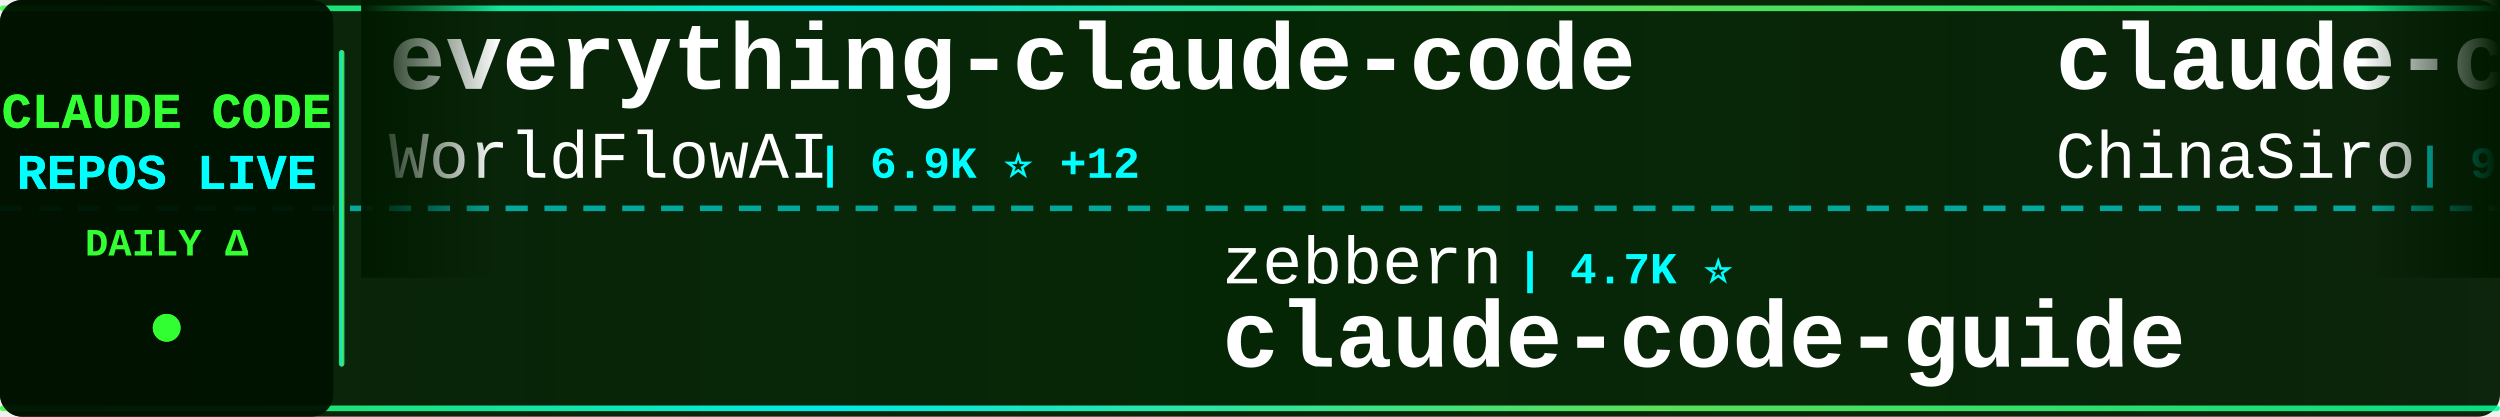
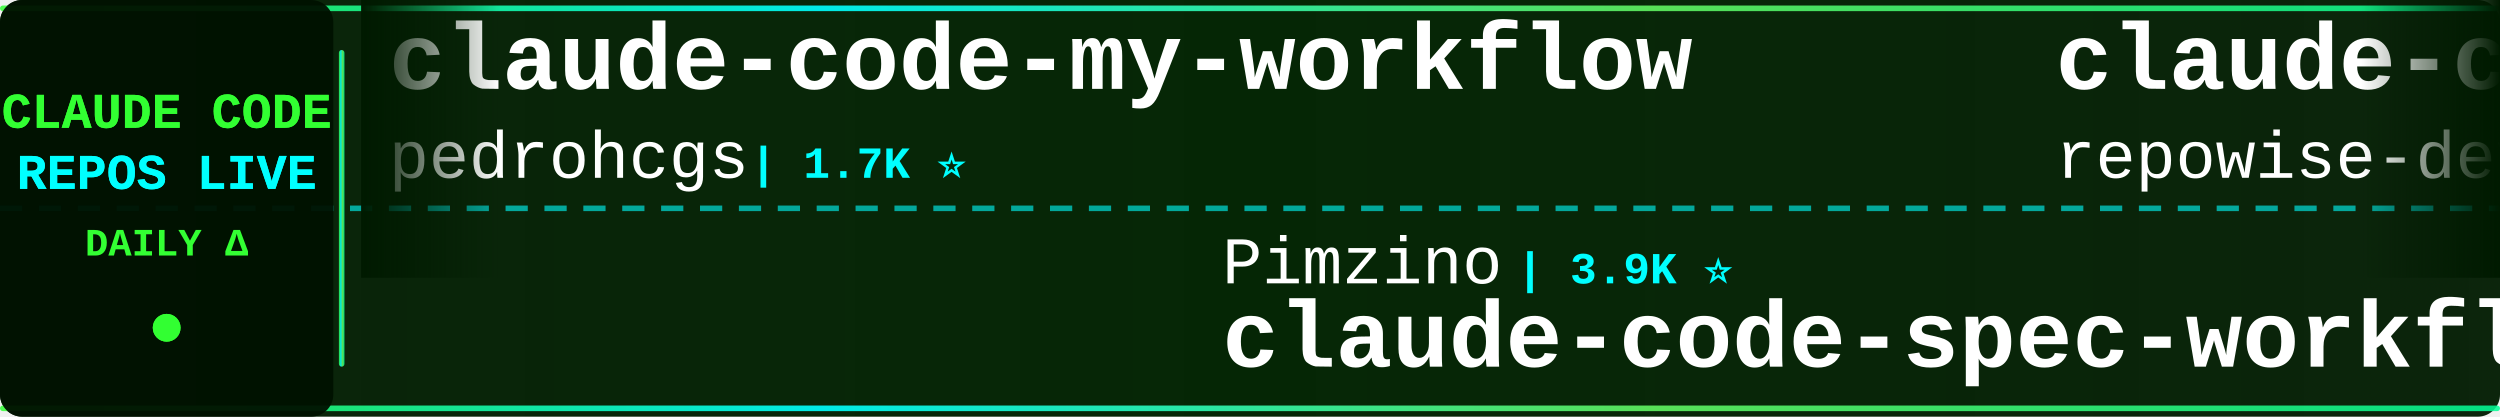
<svg xmlns="http://www.w3.org/2000/svg" width="900" height="150">
  <defs>
    <linearGradient id="tickerBg" x1="0%" y1="0%" x2="100%" y2="0%">
      <stop offset="0%" style="stop-color:#001a00;stop-opacity:0.95" />
      <stop offset="50%" style="stop-color:#002200;stop-opacity:0.98" />
      <stop offset="100%" style="stop-color:#001a00;stop-opacity:0.95" />
    </linearGradient>
    <linearGradient id="borderGrad" x1="0%" y1="0%" x2="100%" y2="0%">
      <stop offset="0%" style="stop-color:#33ff33;stop-opacity:0.85">
        <animate attributeName="stop-opacity" values="0.85;1;0.85" dur="2s" repeatCount="indefinite" />
      </stop>
      <stop offset="33%" style="stop-color:#00ffff;stop-opacity:0.9">
        <animate attributeName="stop-opacity" values="0.9;1;0.9" dur="2.2s" repeatCount="indefinite" />
      </stop>
      <stop offset="66%" style="stop-color:#66ff66;stop-opacity:0.85">
        <animate attributeName="stop-opacity" values="0.85;1;0.85" dur="1.8s" repeatCount="indefinite" />
      </stop>
      <stop offset="100%" style="stop-color:#00ff99;stop-opacity:0.85">
        <animate attributeName="stop-opacity" values="0.85;1;0.85" dur="2s" repeatCount="indefinite" />
      </stop>
    </linearGradient>
    <filter id="textGlow">
      <feGaussianBlur stdDeviation="0.1" result="coloredBlur" />
      <feMerge>
        <feMergeNode in="coloredBlur" />
        <feMergeNode in="SourceGraphic" />
      </feMerge>
    </filter>
    <filter id="metricGlow">
      <feGaussianBlur stdDeviation="0.2" result="coloredBlur" />
      <feMerge>
        <feMergeNode in="coloredBlur" />
        <feMergeNode in="SourceGraphic" />
      </feMerge>
    </filter>
    <linearGradient id="leftFade" x1="0%" y1="0%" x2="100%" y2="0%">
      <stop offset="0%" style="stop-color:#001a00;stop-opacity:1" />
      <stop offset="100%" style="stop-color:#001a00;stop-opacity:0" />
    </linearGradient>
    <linearGradient id="rightFade" x1="0%" y1="0%" x2="100%" y2="0%">
      <stop offset="0%" style="stop-color:#001a00;stop-opacity:0" />
      <stop offset="100%" style="stop-color:#001a00;stop-opacity:1" />
    </linearGradient>
  </defs>
  <rect width="900" height="150" fill="url(#tickerBg)" rx="8" />
  <rect x="0" y="2" width="900" height="2" fill="url(#borderGrad)" rx="1" />
  <rect x="0" y="146" width="900" height="2" fill="url(#borderGrad)" rx="1" />
  <line x1="0" y1="75" x2="900" y2="75" stroke="#00ffff" stroke-width="2" stroke-dasharray="8 6" opacity="0.6" />
  <rect x="0" y="0" width="120" height="150" fill="#001100" opacity="0.95" rx="8" />
  <text x="60" y="46" font-family="'Courier New', monospace" font-size="18" font-weight="bold" fill="#33ff33" text-anchor="middle" filter="url(#textGlow)">
    CLAUDE CODE
  </text>
  <text x="60" y="68" font-family="'Courier New', monospace" font-size="18" font-weight="bold" fill="#00ffff" text-anchor="middle" filter="url(#textGlow)">
    REPOS LIVE
  </text>
  <text x="60" y="92" font-family="'Courier New', monospace" font-size="14" font-weight="bold" fill="#33ff33" text-anchor="middle">
    DAILY Δ
  </text>
  <circle cx="60" cy="118" r="5" fill="#33ff33" filter="url(#metricGlow)">
    <animate attributeName="r" values="4;6;4" dur="1.5s" repeatCount="indefinite" />
    <animate attributeName="opacity" values="0.6;1;0.6" dur="1.5s" repeatCount="indefinite" />
  </circle>
  <rect x="122" y="18" width="2" height="114" fill="url(#borderGrad)" rx="1" />
  <clipPath id="tickerClip">
    <rect x="130" y="0" width="770" height="150" />
  </clipPath>
  <g clip-path="url(#tickerClip)">
    <g id="tickerItems">
      <animateTransform attributeName="transform" attributeType="XML" type="translate" from="0 0" to="-3000 0" dur="54s" repeatCount="indefinite" />
      <g transform="translate(0, 0)">
-         <text x="140" y="32" font-family="'Courier New', monospace" font-size="34" font-weight="bold" fill="#ffffff">everything-claude-code</text>
-         <text x="140" y="64" font-family="'Courier New', monospace" font-size="24" font-weight="normal" fill="#ffffff" opacity="1.0">WorldFlowAI</text>
-         <text x="294" y="64" font-family="'Courier New', monospace" font-size="16" font-weight="bold" fill="#00ffff"> | 6.9K ⭐ +12</text>
+         <text x="140" y="32" font-family="'Courier New', monospace" font-size="34" font-weight="bold" fill="#ffffff">claude-code-my-workflow</text>
+         <text x="140" y="64" font-family="'Courier New', monospace" font-size="24" font-weight="normal" fill="#ffffff" opacity="1.0">pedrohcgs</text>
+         <text x="270" y="64" font-family="'Courier New', monospace" font-size="16" font-weight="bold" fill="#00ffff"> | 1.7K ⭐</text>
      </g>
      <g transform="translate(300, 0)">
-         <text x="140" y="102" font-family="'Courier New', monospace" font-size="24" font-weight="normal" fill="#ffffff" opacity="1.0">zebbern</text>
-         <text x="246" y="102" font-family="'Courier New', monospace" font-size="16" font-weight="bold" fill="#00ffff"> | 4.7K ⭐</text>
-         <text x="140" y="132" font-family="'Courier New', monospace" font-size="34" font-weight="bold" fill="#ffffff">claude-code-guide</text>
+         <text x="140" y="102" font-family="'Courier New', monospace" font-size="24" font-weight="normal" fill="#ffffff" opacity="1.0">Pimzino</text>
+         <text x="246" y="102" font-family="'Courier New', monospace" font-size="16" font-weight="bold" fill="#00ffff"> | 3.9K ⭐</text>
+         <text x="140" y="132" font-family="'Courier New', monospace" font-size="34" font-weight="bold" fill="#ffffff">claude-code-spec-workflo...</text>
      </g>
      <g transform="translate(600, 0)">
-         <text x="140" y="32" font-family="'Courier New', monospace" font-size="34" font-weight="bold" fill="#ffffff">claude-code-sourcemap</text>
-         <text x="140" y="64" font-family="'Courier New', monospace" font-size="24" font-weight="normal" fill="#ffffff" opacity="1.0">ChinaSiro</text>
-         <text x="270" y="64" font-family="'Courier New', monospace" font-size="16" font-weight="bold" fill="#00ffff"> | 9.8K ⭐ -2</text>
+         <text x="140" y="32" font-family="'Courier New', monospace" font-size="34" font-weight="bold" fill="#ffffff">claude-code-prompts</text>
+         <text x="140" y="64" font-family="'Courier New', monospace" font-size="24" font-weight="normal" fill="#ffffff" opacity="1.0">repowise-dev</text>
+         <text x="306" y="64" font-family="'Courier New', monospace" font-size="16" font-weight="bold" fill="#00ffff"> | 1.2K ⭐</text>
      </g>
      <g transform="translate(900, 0)">
-         <text x="140" y="102" font-family="'Courier New', monospace" font-size="24" font-weight="normal" fill="#ffffff" opacity="1.0">fuergaosi233</text>
-         <text x="306" y="102" font-family="'Courier New', monospace" font-size="16" font-weight="bold" fill="#00ffff"> | 2.8K ⭐ +1</text>
-         <text x="140" y="132" font-family="'Courier New', monospace" font-size="34" font-weight="bold" fill="#ffffff">claude-code-proxy</text>
+         <text x="140" y="102" font-family="'Courier New', monospace" font-size="24" font-weight="normal" fill="#ffffff" opacity="1.0">Windy3f3f3f3f</text>
+         <text x="318" y="102" font-family="'Courier New', monospace" font-size="16" font-weight="bold" fill="#00ffff"> | 2.8K ⭐</text>
+         <text x="140" y="132" font-family="'Courier New', monospace" font-size="34" font-weight="bold" fill="#ffffff">claude-code-from-scratch</text>
      </g>
      <g transform="translate(1200, 0)">
-         <text x="140" y="32" font-family="'Courier New', monospace" font-size="34" font-weight="bold" fill="#ffffff">claude-code-source</text>
-         <text x="140" y="64" font-family="'Courier New', monospace" font-size="24" font-weight="normal" fill="#ffffff" opacity="1.0">AprilNEA</text>
-         <text x="258" y="64" font-family="'Courier New', monospace" font-size="16" font-weight="bold" fill="#00ffff"> | 393 ⭐</text>
+         <text x="140" y="32" font-family="'Courier New', monospace" font-size="34" font-weight="bold" fill="#ffffff">claude-code-hooks-master...</text>
+         <text x="140" y="64" font-family="'Courier New', monospace" font-size="24" font-weight="normal" fill="#ffffff" opacity="1.0">disler</text>
+         <text x="234" y="64" font-family="'Courier New', monospace" font-size="16" font-weight="bold" fill="#00ffff"> | 4.0K ⭐ +1</text>
      </g>
      <g transform="translate(1500, 0)">
-         <text x="140" y="102" font-family="'Courier New', monospace" font-size="24" font-weight="normal" fill="#ffffff" opacity="1.0">1rgs</text>
-         <text x="210" y="102" font-family="'Courier New', monospace" font-size="16" font-weight="bold" fill="#00ffff"> | 3.8K ⭐</text>
-         <text x="140" y="132" font-family="'Courier New', monospace" font-size="34" font-weight="bold" fill="#ffffff">claude-code-proxy</text>
+         <text x="140" y="102" font-family="'Courier New', monospace" font-size="24" font-weight="normal" fill="#ffffff" opacity="1.0">wanshuiyin</text>
+         <text x="282" y="102" font-family="'Courier New', monospace" font-size="16" font-weight="bold" fill="#00ffff"> | 20.0K ⭐ +23</text>
+         <text x="140" y="132" font-family="'Courier New', monospace" font-size="34" font-weight="bold" fill="#ffffff">Auto-claude-code-researc...</text>
      </g>
      <g transform="translate(1800, 0)">
-         <text x="140" y="32" font-family="'Courier New', monospace" font-size="34" font-weight="bold" fill="#ffffff">Open-ClaudeCode</text>
-         <text x="140" y="64" font-family="'Courier New', monospace" font-size="24" font-weight="normal" fill="#ffffff" opacity="1.0">LING71671</text>
-         <text x="270" y="64" font-family="'Courier New', monospace" font-size="16" font-weight="bold" fill="#00ffff"> | 996 ⭐</text>
+         <text x="140" y="32" font-family="'Courier New', monospace" font-size="34" font-weight="bold" fill="#ffffff">claude-code-source-code</text>
+         <text x="140" y="64" font-family="'Courier New', monospace" font-size="24" font-weight="normal" fill="#ffffff" opacity="1.0">777genius</text>
+         <text x="270" y="64" font-family="'Courier New', monospace" font-size="16" font-weight="bold" fill="#00ffff"> | 941 ⭐</text>
      </g>
      <g transform="translate(2100, 0)">
-         <text x="140" y="102" font-family="'Courier New', monospace" font-size="24" font-weight="normal" fill="#ffffff" opacity="1.0">disler</text>
-         <text x="234" y="102" font-family="'Courier New', monospace" font-size="16" font-weight="bold" fill="#00ffff"> | 4.0K ⭐ +1</text>
-         <text x="140" y="132" font-family="'Courier New', monospace" font-size="34" font-weight="bold" fill="#ffffff">claude-code-hooks-master...</text>
+         <text x="140" y="102" font-family="'Courier New', monospace" font-size="24" font-weight="normal" fill="#ffffff" opacity="1.0">Yuyz0112</text>
+         <text x="258" y="102" font-family="'Courier New', monospace" font-size="16" font-weight="bold" fill="#00ffff"> | 2.5K ⭐</text>
+         <text x="140" y="132" font-family="'Courier New', monospace" font-size="34" font-weight="bold" fill="#ffffff">claude-code-reverse</text>
      </g>
      <g transform="translate(2400, 0)">
        <text x="140" y="32" font-family="'Courier New', monospace" font-size="34" font-weight="bold" fill="#ffffff">claude-code-skills</text>
        <text x="140" y="64" font-family="'Courier New', monospace" font-size="24" font-weight="normal" fill="#ffffff" opacity="1.0">daymade</text>
-         <text x="246" y="64" font-family="'Courier New', monospace" font-size="16" font-weight="bold" fill="#00ffff"> | 1.5K ⭐</text>
+         <text x="246" y="64" font-family="'Courier New', monospace" font-size="16" font-weight="bold" fill="#00ffff"> | 1.6K ⭐ +2</text>
      </g>
      <g transform="translate(2700, 0)">
-         <text x="140" y="102" font-family="'Courier New', monospace" font-size="24" font-weight="normal" fill="#ffffff" opacity="1.0">affaan-m</text>
-         <text x="258" y="102" font-family="'Courier New', monospace" font-size="16" font-weight="bold" fill="#00ffff"> | 311.4K ⭐ +187</text>
-         <text x="140" y="132" font-family="'Courier New', monospace" font-size="34" font-weight="bold" fill="#ffffff">ECC</text>
+         <text x="140" y="102" font-family="'Courier New', monospace" font-size="24" font-weight="normal" fill="#ffffff" opacity="1.0">WorldFlowAI</text>
+         <text x="294" y="102" font-family="'Courier New', monospace" font-size="16" font-weight="bold" fill="#00ffff"> | 6.9K ⭐ +21</text>
+         <text x="140" y="132" font-family="'Courier New', monospace" font-size="34" font-weight="bold" fill="#ffffff">everything-claude-code</text>
      </g>
      <g transform="translate(3000, 0)">
-         <text x="140" y="32" font-family="'Courier New', monospace" font-size="34" font-weight="bold" fill="#ffffff">everything-claude-code</text>
-         <text x="140" y="64" font-family="'Courier New', monospace" font-size="24" font-weight="normal" fill="#ffffff" opacity="1.0">WorldFlowAI</text>
-         <text x="294" y="64" font-family="'Courier New', monospace" font-size="16" font-weight="bold" fill="#00ffff"> | 6.9K ⭐ +12</text>
+         <text x="140" y="32" font-family="'Courier New', monospace" font-size="34" font-weight="bold" fill="#ffffff">claude-code-my-workflow</text>
+         <text x="140" y="64" font-family="'Courier New', monospace" font-size="24" font-weight="normal" fill="#ffffff" opacity="1.0">pedrohcgs</text>
+         <text x="270" y="64" font-family="'Courier New', monospace" font-size="16" font-weight="bold" fill="#00ffff"> | 1.7K ⭐</text>
      </g>
      <g transform="translate(3300, 0)">
-         <text x="140" y="102" font-family="'Courier New', monospace" font-size="24" font-weight="normal" fill="#ffffff" opacity="1.0">zebbern</text>
-         <text x="246" y="102" font-family="'Courier New', monospace" font-size="16" font-weight="bold" fill="#00ffff"> | 4.7K ⭐</text>
-         <text x="140" y="132" font-family="'Courier New', monospace" font-size="34" font-weight="bold" fill="#ffffff">claude-code-guide</text>
+         <text x="140" y="102" font-family="'Courier New', monospace" font-size="24" font-weight="normal" fill="#ffffff" opacity="1.0">Pimzino</text>
+         <text x="246" y="102" font-family="'Courier New', monospace" font-size="16" font-weight="bold" fill="#00ffff"> | 3.9K ⭐</text>
+         <text x="140" y="132" font-family="'Courier New', monospace" font-size="34" font-weight="bold" fill="#ffffff">claude-code-spec-workflo...</text>
      </g>
      <g transform="translate(3600, 0)">
-         <text x="140" y="32" font-family="'Courier New', monospace" font-size="34" font-weight="bold" fill="#ffffff">claude-code-sourcemap</text>
-         <text x="140" y="64" font-family="'Courier New', monospace" font-size="24" font-weight="normal" fill="#ffffff" opacity="1.0">ChinaSiro</text>
-         <text x="270" y="64" font-family="'Courier New', monospace" font-size="16" font-weight="bold" fill="#00ffff"> | 9.8K ⭐ -2</text>
+         <text x="140" y="32" font-family="'Courier New', monospace" font-size="34" font-weight="bold" fill="#ffffff">claude-code-prompts</text>
+         <text x="140" y="64" font-family="'Courier New', monospace" font-size="24" font-weight="normal" fill="#ffffff" opacity="1.0">repowise-dev</text>
+         <text x="306" y="64" font-family="'Courier New', monospace" font-size="16" font-weight="bold" fill="#00ffff"> | 1.2K ⭐</text>
      </g>
      <g transform="translate(3900, 0)">
-         <text x="140" y="102" font-family="'Courier New', monospace" font-size="24" font-weight="normal" fill="#ffffff" opacity="1.0">fuergaosi233</text>
-         <text x="306" y="102" font-family="'Courier New', monospace" font-size="16" font-weight="bold" fill="#00ffff"> | 2.8K ⭐ +1</text>
-         <text x="140" y="132" font-family="'Courier New', monospace" font-size="34" font-weight="bold" fill="#ffffff">claude-code-proxy</text>
+         <text x="140" y="102" font-family="'Courier New', monospace" font-size="24" font-weight="normal" fill="#ffffff" opacity="1.0">Windy3f3f3f3f</text>
+         <text x="318" y="102" font-family="'Courier New', monospace" font-size="16" font-weight="bold" fill="#00ffff"> | 2.8K ⭐</text>
+         <text x="140" y="132" font-family="'Courier New', monospace" font-size="34" font-weight="bold" fill="#ffffff">claude-code-from-scratch</text>
      </g>
    </g>
  </g>
  <rect x="130" y="0" width="50" height="100" fill="url(#leftFade)" />
  <rect x="850" y="0" width="50" height="100" fill="url(#rightFade)" />
</svg>
